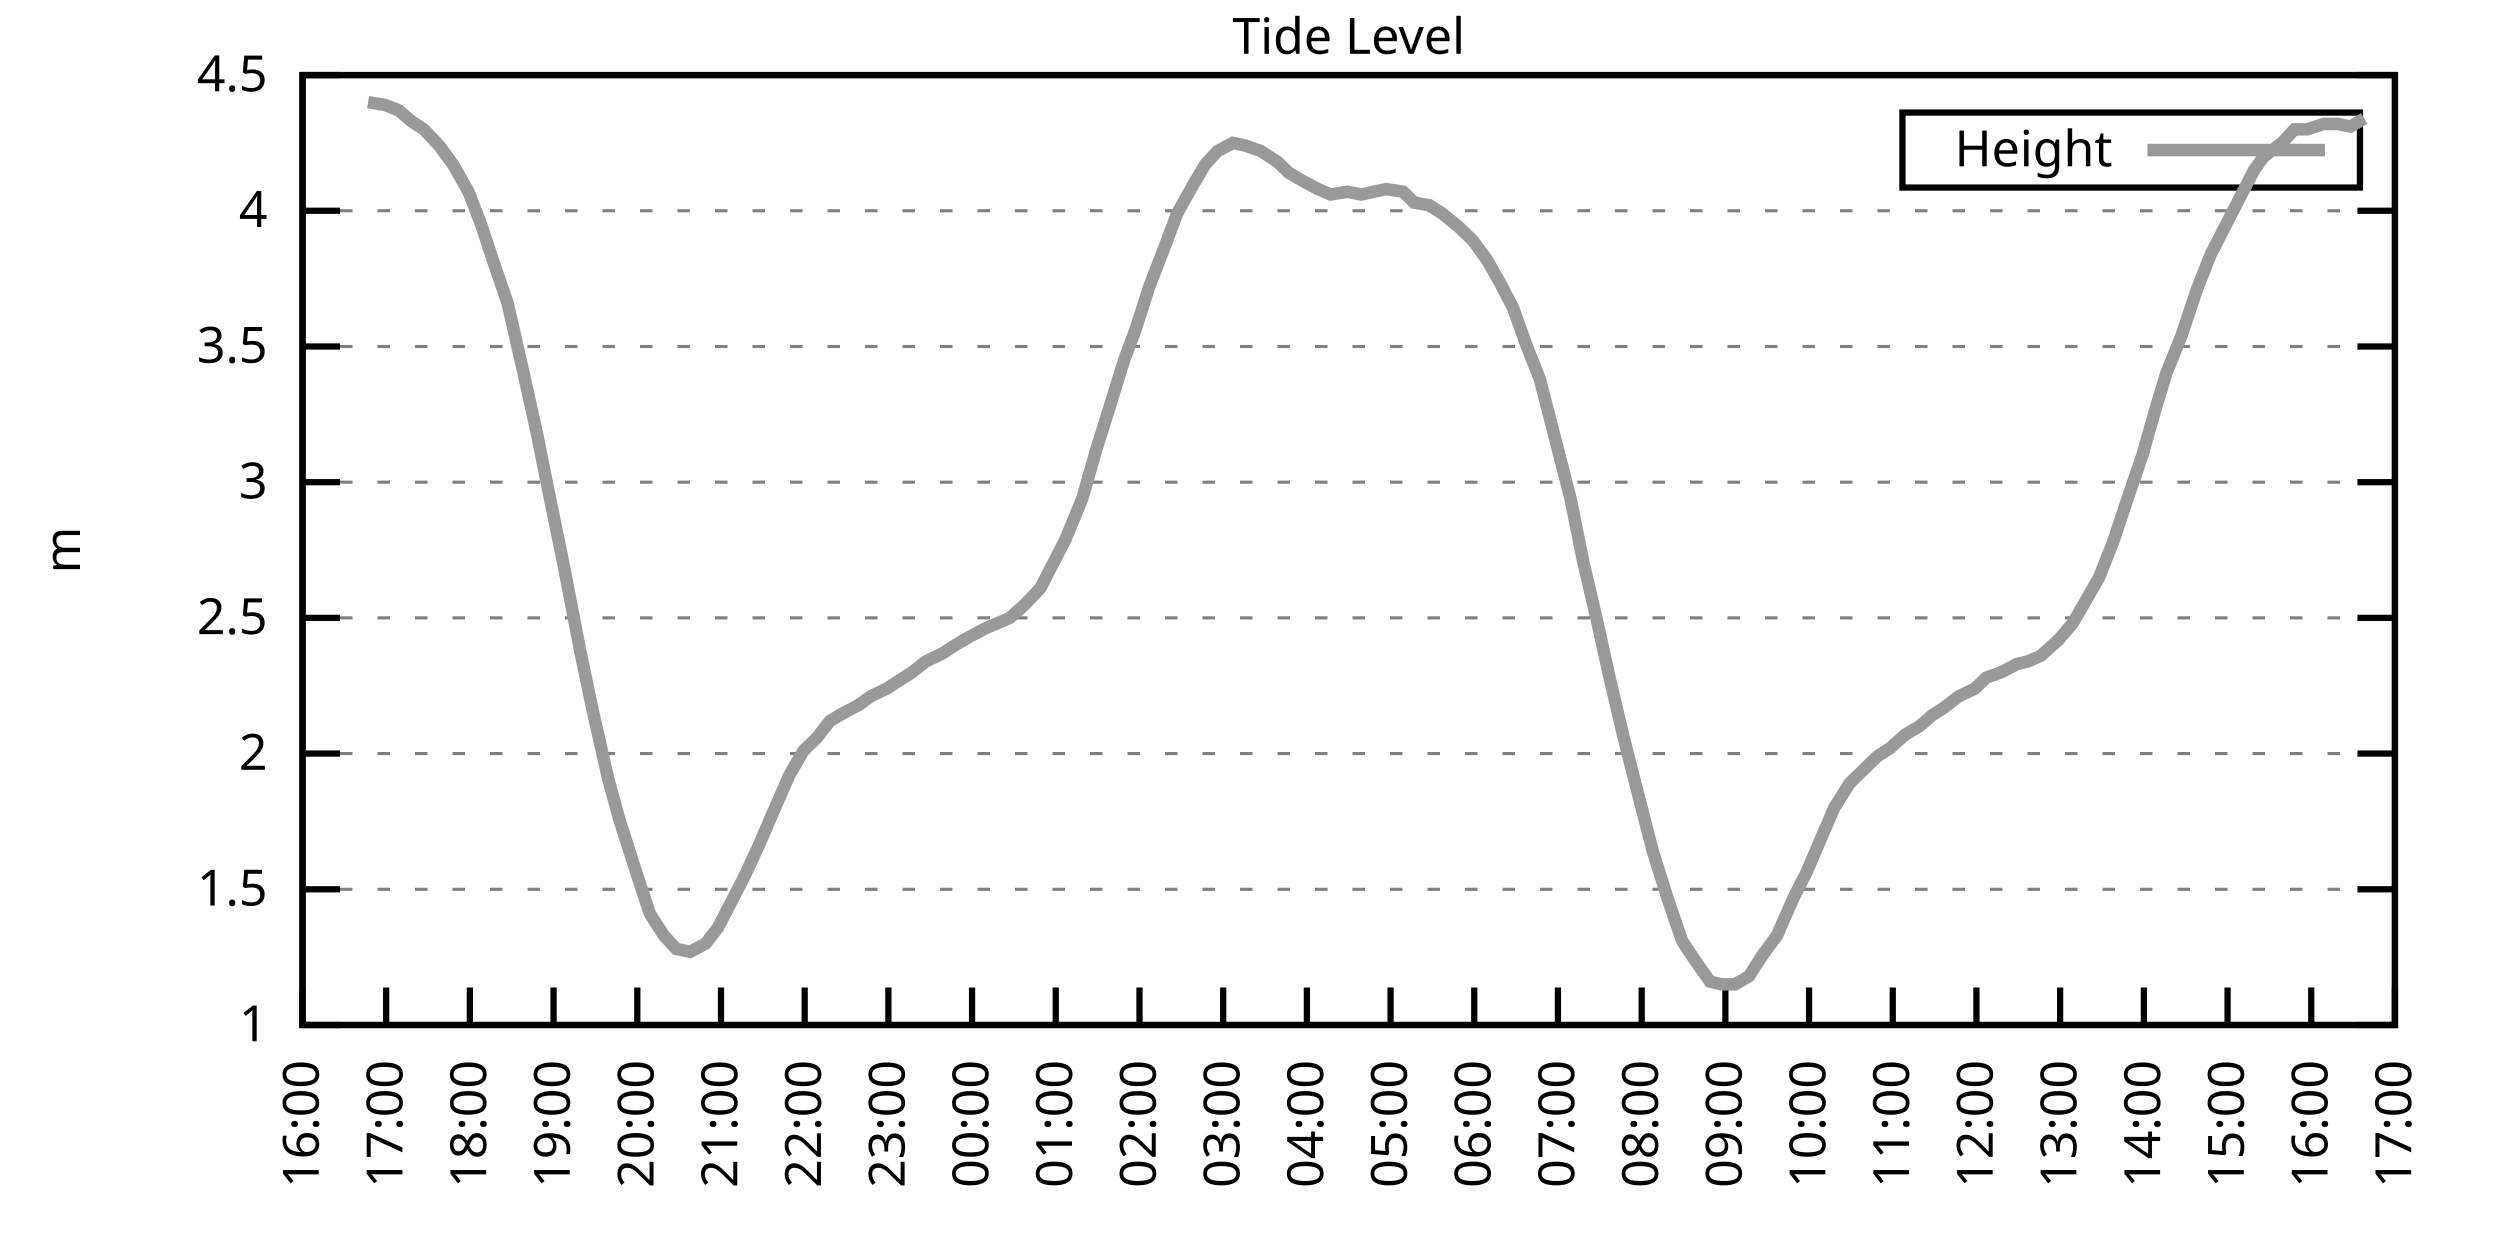
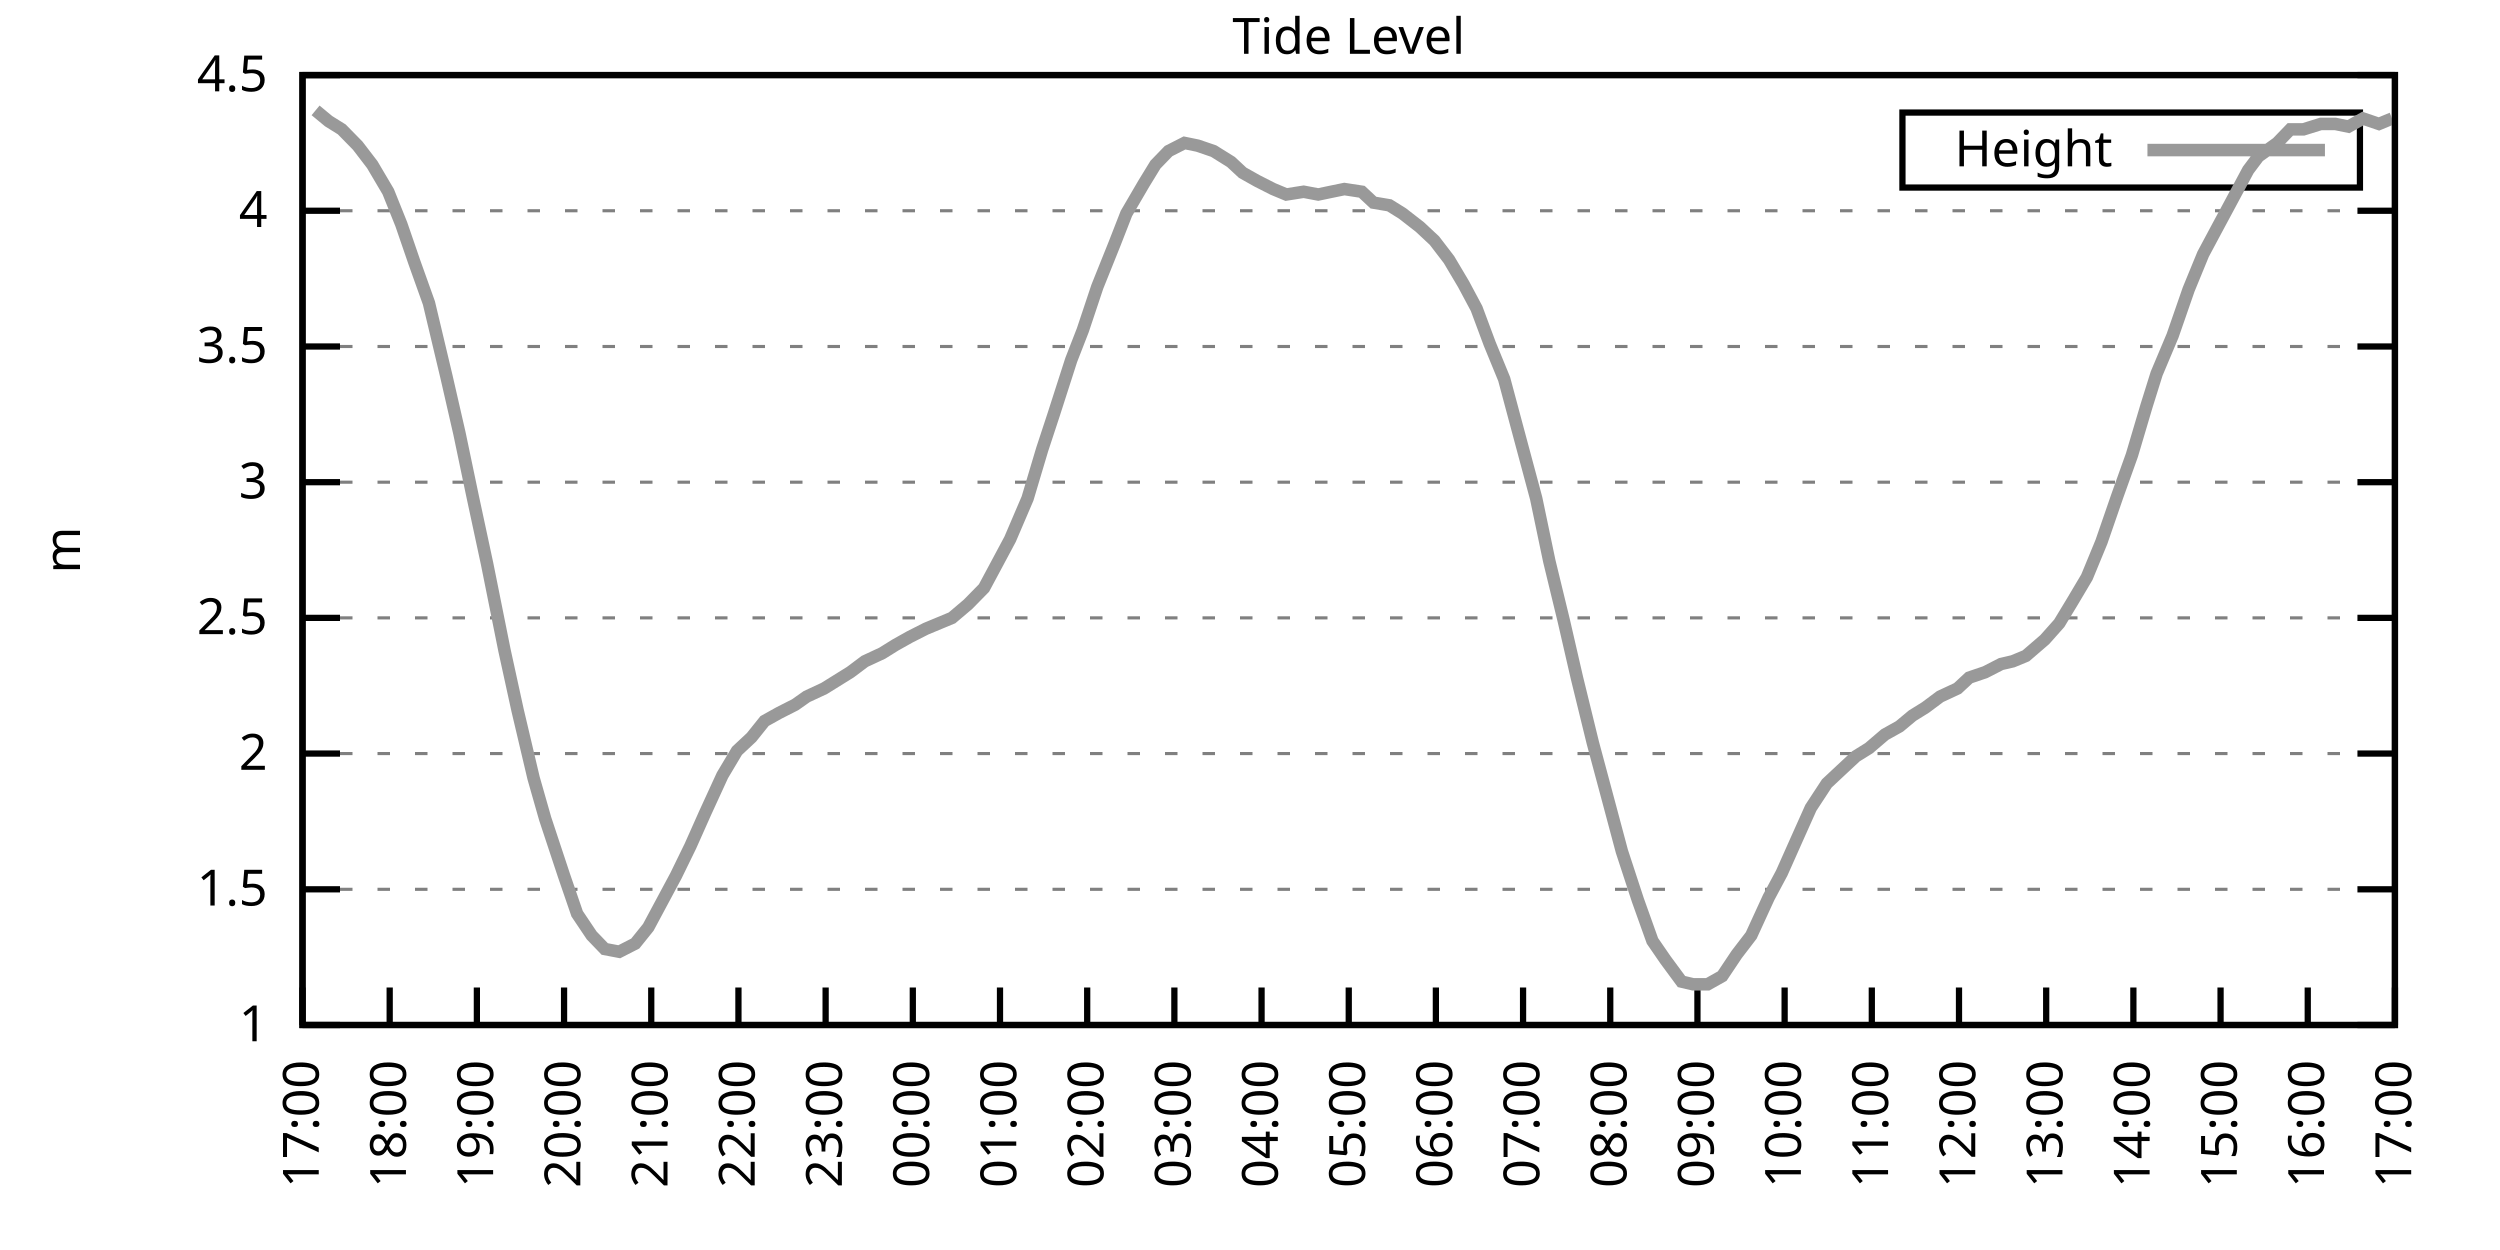
<svg xmlns="http://www.w3.org/2000/svg" xmlns:xlink="http://www.w3.org/1999/xlink" width="400" height="200" viewBox="0 0 400 200">
  <g id="gnuplot_canvas">
    <rect x="0" y="0" width="400" height="200" fill="none" />
    <defs>
      <circle id="gpDot" r="0.5" stroke-width="0.5" stroke="currentColor" />
      <path id="gpPt0" stroke-width="0.333" stroke="currentColor" d="M-1,0 h2 M0,-1 v2" />
      <path id="gpPt1" stroke-width="0.333" stroke="currentColor" d="M-1,-1 L1,1 M1,-1 L-1,1" />
      <path id="gpPt2" stroke-width="0.333" stroke="currentColor" d="M-1,0 L1,0 M0,-1 L0,1 M-1,-1 L1,1 M-1,1 L1,-1" />
      <rect id="gpPt3" stroke-width="0.333" stroke="currentColor" x="-1" y="-1" width="2" height="2" />
      <rect id="gpPt4" stroke-width="0.333" stroke="currentColor" fill="currentColor" x="-1" y="-1" width="2" height="2" />
      <circle id="gpPt5" stroke-width="0.333" stroke="currentColor" cx="0" cy="0" r="1" />
      <use xlink:href="#gpPt5" id="gpPt6" fill="currentColor" stroke="none" />
      <path id="gpPt7" stroke-width="0.333" stroke="currentColor" d="M0,-1.33 L-1.33,0.67 L1.33,0.67 z" />
      <use xlink:href="#gpPt7" id="gpPt8" fill="currentColor" stroke="none" />
      <use xlink:href="#gpPt7" id="gpPt9" stroke="currentColor" transform="rotate(180)" />
      <use xlink:href="#gpPt9" id="gpPt10" fill="currentColor" stroke="none" />
      <use xlink:href="#gpPt3" id="gpPt11" stroke="currentColor" transform="rotate(45)" />
      <use xlink:href="#gpPt11" id="gpPt12" fill="currentColor" stroke="none" />
      <path id="gpPt13" stroke-width="0.333" stroke="currentColor" d="M0,1.330 L1.265,0.411 L0.782,-1.067 L-0.782,-1.076 L-1.265,0.411 z" />
      <use xlink:href="#gpPt13" id="gpPt14" fill="currentColor" stroke="none" />
      <filter id="textbox" filterUnits="objectBoundingBox" x="0" y="0" height="1" width="1">
        <feFlood flood-color="white" flood-opacity="1" result="bgnd" />
        <feComposite in="SourceGraphic" in2="bgnd" operator="atop" />
      </filter>
      <filter id="greybox" filterUnits="objectBoundingBox" x="0" y="0" height="1" width="1">
        <feFlood flood-color="lightgrey" flood-opacity="1" result="grey" />
        <feComposite in="SourceGraphic" in2="grey" operator="atop" />
      </filter>
    </defs>
    <g fill="none" color="white" stroke="currentColor" stroke-width="1.00" stroke-linecap="butt" stroke-linejoin="miter">
</g>
    <g fill="none" color="black" stroke="currentColor" stroke-width="1.00" stroke-linecap="butt" stroke-linejoin="miter">
      <g stroke="none" shape-rendering="crispEdges">
        <polygon fill="rgb(255, 255, 255)" points="48.40,164.00 383.18,164.00 383.18,12.02 48.40,12.02 " />
      </g>
    </g>
    <g fill="none" color="black" stroke="currentColor" stroke-width="1.00" stroke-linecap="butt" stroke-linejoin="miter">
</g>
    <g fill="none" color="black" stroke="black" stroke-width="0.50" stroke-linecap="butt" stroke-linejoin="miter">
</g>
    <g fill="none" color="gray" stroke="currentColor" stroke-width="0.50" stroke-linecap="butt" stroke-linejoin="miter">
      <path stroke="gray" stroke-dasharray="2,4" class="gridline" d="M48.40,164.00 L383.19,164.00  " />
    </g>
    <g fill="none" color="gray" stroke="gray" stroke-width="1.00" stroke-linecap="butt" stroke-linejoin="miter">
</g>
    <g fill="none" color="black" stroke="currentColor" stroke-width="1.00" stroke-linecap="butt" stroke-linejoin="miter">
      <path stroke="black" d="M48.40,164.00 L54.40,164.00 M383.19,164.00 L377.19,164.00  " />
      <g transform="translate(42.80,166.60)" stroke="none" fill="black" font-family="Sans" font-size="8.00" text-anchor="end">
        <text>
          <tspan font-family="Sans"> 1</tspan>
        </text>
      </g>
    </g>
    <g fill="none" color="black" stroke="currentColor" stroke-width="1.00" stroke-linecap="butt" stroke-linejoin="miter">
</g>
    <g fill="none" color="black" stroke="black" stroke-width="0.50" stroke-linecap="butt" stroke-linejoin="miter">
</g>
    <g fill="none" color="gray" stroke="currentColor" stroke-width="0.50" stroke-linecap="butt" stroke-linejoin="miter">
      <path stroke="gray" stroke-dasharray="2,4" class="gridline" d="M48.40,142.29 L383.19,142.29  " />
    </g>
    <g fill="none" color="gray" stroke="gray" stroke-width="1.00" stroke-linecap="butt" stroke-linejoin="miter">
</g>
    <g fill="none" color="black" stroke="currentColor" stroke-width="1.00" stroke-linecap="butt" stroke-linejoin="miter">
      <path stroke="black" d="M48.40,142.29 L54.40,142.29 M383.19,142.29 L377.19,142.29  " />
      <g transform="translate(42.80,144.89)" stroke="none" fill="black" font-family="Sans" font-size="8.00" text-anchor="end">
        <text>
          <tspan font-family="Sans"> 1.5</tspan>
        </text>
      </g>
    </g>
    <g fill="none" color="black" stroke="currentColor" stroke-width="1.00" stroke-linecap="butt" stroke-linejoin="miter">
</g>
    <g fill="none" color="black" stroke="black" stroke-width="0.50" stroke-linecap="butt" stroke-linejoin="miter">
</g>
    <g fill="none" color="gray" stroke="currentColor" stroke-width="0.50" stroke-linecap="butt" stroke-linejoin="miter">
      <path stroke="gray" stroke-dasharray="2,4" class="gridline" d="M48.40,120.57 L383.19,120.57  " />
    </g>
    <g fill="none" color="gray" stroke="gray" stroke-width="1.00" stroke-linecap="butt" stroke-linejoin="miter">
</g>
    <g fill="none" color="black" stroke="currentColor" stroke-width="1.00" stroke-linecap="butt" stroke-linejoin="miter">
      <path stroke="black" d="M48.40,120.57 L54.40,120.57 M383.19,120.57 L377.19,120.57  " />
      <g transform="translate(42.80,123.17)" stroke="none" fill="black" font-family="Sans" font-size="8.00" text-anchor="end">
        <text>
          <tspan font-family="Sans"> 2</tspan>
        </text>
      </g>
    </g>
    <g fill="none" color="black" stroke="currentColor" stroke-width="1.00" stroke-linecap="butt" stroke-linejoin="miter">
</g>
    <g fill="none" color="black" stroke="black" stroke-width="0.50" stroke-linecap="butt" stroke-linejoin="miter">
</g>
    <g fill="none" color="gray" stroke="currentColor" stroke-width="0.50" stroke-linecap="butt" stroke-linejoin="miter">
      <path stroke="gray" stroke-dasharray="2,4" class="gridline" d="M48.40,98.86 L383.19,98.86  " />
    </g>
    <g fill="none" color="gray" stroke="gray" stroke-width="1.00" stroke-linecap="butt" stroke-linejoin="miter">
</g>
    <g fill="none" color="black" stroke="currentColor" stroke-width="1.00" stroke-linecap="butt" stroke-linejoin="miter">
      <path stroke="black" d="M48.40,98.86 L54.40,98.86 M383.19,98.86 L377.19,98.86  " />
      <g transform="translate(42.80,101.46)" stroke="none" fill="black" font-family="Sans" font-size="8.00" text-anchor="end">
        <text>
          <tspan font-family="Sans"> 2.5</tspan>
        </text>
      </g>
    </g>
    <g fill="none" color="black" stroke="currentColor" stroke-width="1.00" stroke-linecap="butt" stroke-linejoin="miter">
</g>
    <g fill="none" color="black" stroke="black" stroke-width="0.50" stroke-linecap="butt" stroke-linejoin="miter">
</g>
    <g fill="none" color="gray" stroke="currentColor" stroke-width="0.50" stroke-linecap="butt" stroke-linejoin="miter">
      <path stroke="gray" stroke-dasharray="2,4" class="gridline" d="M48.40,77.15 L383.19,77.15  " />
    </g>
    <g fill="none" color="gray" stroke="gray" stroke-width="1.00" stroke-linecap="butt" stroke-linejoin="miter">
</g>
    <g fill="none" color="black" stroke="currentColor" stroke-width="1.00" stroke-linecap="butt" stroke-linejoin="miter">
      <path stroke="black" d="M48.40,77.15 L54.40,77.15 M383.19,77.15 L377.19,77.15  " />
      <g transform="translate(42.80,79.75)" stroke="none" fill="black" font-family="Sans" font-size="8.00" text-anchor="end">
        <text>
          <tspan font-family="Sans"> 3</tspan>
        </text>
      </g>
    </g>
    <g fill="none" color="black" stroke="currentColor" stroke-width="1.00" stroke-linecap="butt" stroke-linejoin="miter">
</g>
    <g fill="none" color="black" stroke="black" stroke-width="0.50" stroke-linecap="butt" stroke-linejoin="miter">
</g>
    <g fill="none" color="gray" stroke="currentColor" stroke-width="0.50" stroke-linecap="butt" stroke-linejoin="miter">
      <path stroke="gray" stroke-dasharray="2,4" class="gridline" d="M48.40,55.44 L383.19,55.44  " />
    </g>
    <g fill="none" color="gray" stroke="gray" stroke-width="1.00" stroke-linecap="butt" stroke-linejoin="miter">
</g>
    <g fill="none" color="black" stroke="currentColor" stroke-width="1.00" stroke-linecap="butt" stroke-linejoin="miter">
      <path stroke="black" d="M48.40,55.44 L54.40,55.44 M383.19,55.44 L377.19,55.44  " />
      <g transform="translate(42.80,58.04)" stroke="none" fill="black" font-family="Sans" font-size="8.00" text-anchor="end">
        <text>
          <tspan font-family="Sans"> 3.5</tspan>
        </text>
      </g>
    </g>
    <g fill="none" color="black" stroke="currentColor" stroke-width="1.00" stroke-linecap="butt" stroke-linejoin="miter">
</g>
    <g fill="none" color="black" stroke="black" stroke-width="0.50" stroke-linecap="butt" stroke-linejoin="miter">
</g>
    <g fill="none" color="gray" stroke="currentColor" stroke-width="0.50" stroke-linecap="butt" stroke-linejoin="miter">
      <path stroke="gray" stroke-dasharray="2,4" class="gridline" d="M48.40,33.72 L383.19,33.72  " />
    </g>
    <g fill="none" color="gray" stroke="gray" stroke-width="1.00" stroke-linecap="butt" stroke-linejoin="miter">
</g>
    <g fill="none" color="black" stroke="currentColor" stroke-width="1.00" stroke-linecap="butt" stroke-linejoin="miter">
      <path stroke="black" d="M48.40,33.72 L54.40,33.72 M383.19,33.72 L377.19,33.72  " />
      <g transform="translate(42.80,36.32)" stroke="none" fill="black" font-family="Sans" font-size="8.00" text-anchor="end">
        <text>
          <tspan font-family="Sans"> 4</tspan>
        </text>
      </g>
    </g>
    <g fill="none" color="black" stroke="currentColor" stroke-width="1.00" stroke-linecap="butt" stroke-linejoin="miter">
</g>
    <g fill="none" color="black" stroke="black" stroke-width="0.50" stroke-linecap="butt" stroke-linejoin="miter">
</g>
    <g fill="none" color="gray" stroke="currentColor" stroke-width="0.50" stroke-linecap="butt" stroke-linejoin="miter">
      <path stroke="gray" stroke-dasharray="2,4" class="gridline" d="M48.40,12.01 L383.19,12.01  " />
    </g>
    <g fill="none" color="gray" stroke="gray" stroke-width="1.00" stroke-linecap="butt" stroke-linejoin="miter">
</g>
    <g fill="none" color="black" stroke="currentColor" stroke-width="1.00" stroke-linecap="butt" stroke-linejoin="miter">
      <path stroke="black" d="M48.40,12.01 L54.40,12.01 M383.19,12.01 L377.19,12.01  " />
      <g transform="translate(42.80,14.61)" stroke="none" fill="black" font-family="Sans" font-size="8.00" text-anchor="end">
        <text>
          <tspan font-family="Sans"> 4.5</tspan>
        </text>
      </g>
    </g>
    <g fill="none" color="black" stroke="currentColor" stroke-width="1.00" stroke-linecap="butt" stroke-linejoin="miter">
      <path stroke="black" d="M48.40,164.00 L48.40,158.00  " />
      <g transform="translate(51.00,169.60) rotate(270.00)" stroke="none" fill="black" font-family="Sans" font-size="8.00" text-anchor="end">
        <text>
-           <tspan font-family="Sans">16:00</tspan>
-         </text>
-       </g>
-     </g>
-     <g fill="none" color="black" stroke="currentColor" stroke-width="1.00" stroke-linecap="butt" stroke-linejoin="miter">
-       <path stroke="black" d="M61.79,164.00 L61.79,158.00  " />
-       <g transform="translate(64.39,169.60) rotate(270.00)" stroke="none" fill="black" font-family="Sans" font-size="8.00" text-anchor="end">
-         <text>
          <tspan font-family="Sans">17:00</tspan>
        </text>
      </g>
    </g>
    <g fill="none" color="black" stroke="currentColor" stroke-width="1.00" stroke-linecap="butt" stroke-linejoin="miter">
-       <path stroke="black" d="M75.18,164.00 L75.18,158.00  " />
-       <g transform="translate(77.78,169.60) rotate(270.00)" stroke="none" fill="black" font-family="Sans" font-size="8.00" text-anchor="end">
+       <path stroke="black" d="M62.35,164.00 L62.35,158.00  " />
+       <g transform="translate(64.95,169.60) rotate(270.00)" stroke="none" fill="black" font-family="Sans" font-size="8.00" text-anchor="end">
        <text>
          <tspan font-family="Sans">18:00</tspan>
        </text>
      </g>
    </g>
    <g fill="none" color="black" stroke="currentColor" stroke-width="1.00" stroke-linecap="butt" stroke-linejoin="miter">
-       <path stroke="black" d="M88.57,164.00 L88.57,158.00  " />
-       <g transform="translate(91.17,169.60) rotate(270.00)" stroke="none" fill="black" font-family="Sans" font-size="8.00" text-anchor="end">
+       <path stroke="black" d="M76.30,164.00 L76.30,158.00  " />
+       <g transform="translate(78.90,169.60) rotate(270.00)" stroke="none" fill="black" font-family="Sans" font-size="8.00" text-anchor="end">
        <text>
          <tspan font-family="Sans">19:00</tspan>
        </text>
      </g>
    </g>
    <g fill="none" color="black" stroke="currentColor" stroke-width="1.00" stroke-linecap="butt" stroke-linejoin="miter">
-       <path stroke="black" d="M101.97,164.00 L101.97,158.00  " />
-       <g transform="translate(104.57,169.60) rotate(270.00)" stroke="none" fill="black" font-family="Sans" font-size="8.00" text-anchor="end">
+       <path stroke="black" d="M90.25,164.00 L90.25,158.00  " />
+       <g transform="translate(92.85,169.60) rotate(270.00)" stroke="none" fill="black" font-family="Sans" font-size="8.00" text-anchor="end">
        <text>
          <tspan font-family="Sans">20:00</tspan>
        </text>
      </g>
    </g>
    <g fill="none" color="black" stroke="currentColor" stroke-width="1.00" stroke-linecap="butt" stroke-linejoin="miter">
-       <path stroke="black" d="M115.36,164.00 L115.36,158.00  " />
-       <g transform="translate(117.96,169.60) rotate(270.00)" stroke="none" fill="black" font-family="Sans" font-size="8.00" text-anchor="end">
+       <path stroke="black" d="M104.20,164.00 L104.20,158.00  " />
+       <g transform="translate(106.80,169.60) rotate(270.00)" stroke="none" fill="black" font-family="Sans" font-size="8.00" text-anchor="end">
        <text>
          <tspan font-family="Sans">21:00</tspan>
        </text>
      </g>
    </g>
    <g fill="none" color="black" stroke="currentColor" stroke-width="1.00" stroke-linecap="butt" stroke-linejoin="miter">
-       <path stroke="black" d="M128.75,164.00 L128.75,158.00  " />
-       <g transform="translate(131.35,169.60) rotate(270.00)" stroke="none" fill="black" font-family="Sans" font-size="8.00" text-anchor="end">
+       <path stroke="black" d="M118.15,164.00 L118.15,158.00  " />
+       <g transform="translate(120.75,169.60) rotate(270.00)" stroke="none" fill="black" font-family="Sans" font-size="8.00" text-anchor="end">
        <text>
          <tspan font-family="Sans">22:00</tspan>
        </text>
      </g>
    </g>
    <g fill="none" color="black" stroke="currentColor" stroke-width="1.00" stroke-linecap="butt" stroke-linejoin="miter">
-       <path stroke="black" d="M142.14,164.00 L142.14,158.00  " />
-       <g transform="translate(144.74,169.60) rotate(270.00)" stroke="none" fill="black" font-family="Sans" font-size="8.00" text-anchor="end">
+       <path stroke="black" d="M132.10,164.00 L132.10,158.00  " />
+       <g transform="translate(134.70,169.60) rotate(270.00)" stroke="none" fill="black" font-family="Sans" font-size="8.00" text-anchor="end">
        <text>
          <tspan font-family="Sans">23:00</tspan>
        </text>
      </g>
    </g>
    <g fill="none" color="black" stroke="currentColor" stroke-width="1.00" stroke-linecap="butt" stroke-linejoin="miter">
-       <path stroke="black" d="M155.53,164.00 L155.53,158.00  " />
-       <g transform="translate(158.13,169.60) rotate(270.00)" stroke="none" fill="black" font-family="Sans" font-size="8.00" text-anchor="end">
+       <path stroke="black" d="M146.05,164.00 L146.05,158.00  " />
+       <g transform="translate(148.65,169.60) rotate(270.00)" stroke="none" fill="black" font-family="Sans" font-size="8.00" text-anchor="end">
        <text>
          <tspan font-family="Sans">00:00</tspan>
        </text>
      </g>
    </g>
    <g fill="none" color="black" stroke="currentColor" stroke-width="1.00" stroke-linecap="butt" stroke-linejoin="miter">
-       <path stroke="black" d="M168.92,164.00 L168.92,158.00  " />
-       <g transform="translate(171.52,169.60) rotate(270.00)" stroke="none" fill="black" font-family="Sans" font-size="8.00" text-anchor="end">
+       <path stroke="black" d="M160.00,164.00 L160.00,158.00  " />
+       <g transform="translate(162.60,169.60) rotate(270.00)" stroke="none" fill="black" font-family="Sans" font-size="8.00" text-anchor="end">
        <text>
          <tspan font-family="Sans">01:00</tspan>
        </text>
      </g>
    </g>
    <g fill="none" color="black" stroke="currentColor" stroke-width="1.00" stroke-linecap="butt" stroke-linejoin="miter">
-       <path stroke="black" d="M182.32,164.00 L182.32,158.00  " />
-       <g transform="translate(184.92,169.60) rotate(270.00)" stroke="none" fill="black" font-family="Sans" font-size="8.00" text-anchor="end">
+       <path stroke="black" d="M173.95,164.00 L173.95,158.00  " />
+       <g transform="translate(176.55,169.60) rotate(270.00)" stroke="none" fill="black" font-family="Sans" font-size="8.00" text-anchor="end">
        <text>
          <tspan font-family="Sans">02:00</tspan>
        </text>
      </g>
    </g>
    <g fill="none" color="black" stroke="currentColor" stroke-width="1.00" stroke-linecap="butt" stroke-linejoin="miter">
-       <path stroke="black" d="M195.71,164.00 L195.71,158.00  " />
-       <g transform="translate(198.31,169.60) rotate(270.00)" stroke="none" fill="black" font-family="Sans" font-size="8.00" text-anchor="end">
+       <path stroke="black" d="M187.90,164.00 L187.90,158.00  " />
+       <g transform="translate(190.50,169.60) rotate(270.00)" stroke="none" fill="black" font-family="Sans" font-size="8.00" text-anchor="end">
        <text>
          <tspan font-family="Sans">03:00</tspan>
        </text>
      </g>
    </g>
    <g fill="none" color="black" stroke="currentColor" stroke-width="1.00" stroke-linecap="butt" stroke-linejoin="miter">
-       <path stroke="black" d="M209.10,164.00 L209.10,158.00  " />
-       <g transform="translate(211.70,169.60) rotate(270.00)" stroke="none" fill="black" font-family="Sans" font-size="8.00" text-anchor="end">
+       <path stroke="black" d="M201.85,164.00 L201.85,158.00  " />
+       <g transform="translate(204.45,169.60) rotate(270.00)" stroke="none" fill="black" font-family="Sans" font-size="8.00" text-anchor="end">
        <text>
          <tspan font-family="Sans">04:00</tspan>
        </text>
      </g>
    </g>
    <g fill="none" color="black" stroke="currentColor" stroke-width="1.00" stroke-linecap="butt" stroke-linejoin="miter">
-       <path stroke="black" d="M222.49,164.00 L222.49,158.00  " />
-       <g transform="translate(225.09,169.60) rotate(270.00)" stroke="none" fill="black" font-family="Sans" font-size="8.00" text-anchor="end">
+       <path stroke="black" d="M215.80,164.00 L215.80,158.00  " />
+       <g transform="translate(218.40,169.60) rotate(270.00)" stroke="none" fill="black" font-family="Sans" font-size="8.00" text-anchor="end">
        <text>
          <tspan font-family="Sans">05:00</tspan>
        </text>
      </g>
    </g>
    <g fill="none" color="black" stroke="currentColor" stroke-width="1.00" stroke-linecap="butt" stroke-linejoin="miter">
-       <path stroke="black" d="M235.88,164.00 L235.88,158.00  " />
-       <g transform="translate(238.48,169.60) rotate(270.00)" stroke="none" fill="black" font-family="Sans" font-size="8.00" text-anchor="end">
+       <path stroke="black" d="M229.74,164.00 L229.74,158.00  " />
+       <g transform="translate(232.34,169.60) rotate(270.00)" stroke="none" fill="black" font-family="Sans" font-size="8.00" text-anchor="end">
        <text>
          <tspan font-family="Sans">06:00</tspan>
        </text>
      </g>
    </g>
    <g fill="none" color="black" stroke="currentColor" stroke-width="1.00" stroke-linecap="butt" stroke-linejoin="miter">
-       <path stroke="black" d="M249.27,164.00 L249.27,158.00  " />
-       <g transform="translate(251.87,169.60) rotate(270.00)" stroke="none" fill="black" font-family="Sans" font-size="8.00" text-anchor="end">
+       <path stroke="black" d="M243.69,164.00 L243.69,158.00  " />
+       <g transform="translate(246.29,169.60) rotate(270.00)" stroke="none" fill="black" font-family="Sans" font-size="8.00" text-anchor="end">
        <text>
          <tspan font-family="Sans">07:00</tspan>
        </text>
      </g>
    </g>
    <g fill="none" color="black" stroke="currentColor" stroke-width="1.00" stroke-linecap="butt" stroke-linejoin="miter">
-       <path stroke="black" d="M262.67,164.00 L262.67,158.00  " />
-       <g transform="translate(265.27,169.60) rotate(270.00)" stroke="none" fill="black" font-family="Sans" font-size="8.00" text-anchor="end">
+       <path stroke="black" d="M257.64,164.00 L257.64,158.00  " />
+       <g transform="translate(260.24,169.60) rotate(270.00)" stroke="none" fill="black" font-family="Sans" font-size="8.00" text-anchor="end">
        <text>
          <tspan font-family="Sans">08:00</tspan>
        </text>
      </g>
    </g>
    <g fill="none" color="black" stroke="currentColor" stroke-width="1.00" stroke-linecap="butt" stroke-linejoin="miter">
-       <path stroke="black" d="M276.06,164.00 L276.06,158.00  " />
-       <g transform="translate(278.66,169.60) rotate(270.00)" stroke="none" fill="black" font-family="Sans" font-size="8.00" text-anchor="end">
+       <path stroke="black" d="M271.59,164.00 L271.59,158.00  " />
+       <g transform="translate(274.19,169.60) rotate(270.00)" stroke="none" fill="black" font-family="Sans" font-size="8.00" text-anchor="end">
        <text>
          <tspan font-family="Sans">09:00</tspan>
        </text>
      </g>
    </g>
    <g fill="none" color="black" stroke="currentColor" stroke-width="1.00" stroke-linecap="butt" stroke-linejoin="miter">
-       <path stroke="black" d="M289.45,164.00 L289.45,158.00  " />
-       <g transform="translate(292.05,169.60) rotate(270.00)" stroke="none" fill="black" font-family="Sans" font-size="8.00" text-anchor="end">
+       <path stroke="black" d="M285.54,164.00 L285.54,158.00  " />
+       <g transform="translate(288.14,169.60) rotate(270.00)" stroke="none" fill="black" font-family="Sans" font-size="8.00" text-anchor="end">
        <text>
          <tspan font-family="Sans">10:00</tspan>
        </text>
      </g>
    </g>
    <g fill="none" color="black" stroke="currentColor" stroke-width="1.00" stroke-linecap="butt" stroke-linejoin="miter">
-       <path stroke="black" d="M302.84,164.00 L302.84,158.00  " />
-       <g transform="translate(305.44,169.60) rotate(270.00)" stroke="none" fill="black" font-family="Sans" font-size="8.00" text-anchor="end">
+       <path stroke="black" d="M299.49,164.00 L299.49,158.00  " />
+       <g transform="translate(302.09,169.60) rotate(270.00)" stroke="none" fill="black" font-family="Sans" font-size="8.00" text-anchor="end">
        <text>
          <tspan font-family="Sans">11:00</tspan>
        </text>
      </g>
    </g>
    <g fill="none" color="black" stroke="currentColor" stroke-width="1.00" stroke-linecap="butt" stroke-linejoin="miter">
-       <path stroke="black" d="M316.23,164.00 L316.23,158.00  " />
-       <g transform="translate(318.83,169.60) rotate(270.00)" stroke="none" fill="black" font-family="Sans" font-size="8.00" text-anchor="end">
+       <path stroke="black" d="M313.44,164.00 L313.44,158.00  " />
+       <g transform="translate(316.04,169.60) rotate(270.00)" stroke="none" fill="black" font-family="Sans" font-size="8.00" text-anchor="end">
        <text>
          <tspan font-family="Sans">12:00</tspan>
        </text>
      </g>
    </g>
    <g fill="none" color="black" stroke="currentColor" stroke-width="1.00" stroke-linecap="butt" stroke-linejoin="miter">
-       <path stroke="black" d="M329.62,164.00 L329.62,158.00  " />
-       <g transform="translate(332.22,169.60) rotate(270.00)" stroke="none" fill="black" font-family="Sans" font-size="8.00" text-anchor="end">
+       <path stroke="black" d="M327.39,164.00 L327.39,158.00  " />
+       <g transform="translate(329.99,169.60) rotate(270.00)" stroke="none" fill="black" font-family="Sans" font-size="8.00" text-anchor="end">
        <text>
          <tspan font-family="Sans">13:00</tspan>
        </text>
      </g>
    </g>
    <g fill="none" color="black" stroke="currentColor" stroke-width="1.00" stroke-linecap="butt" stroke-linejoin="miter">
-       <path stroke="black" d="M343.02,164.00 L343.02,158.00  " />
-       <g transform="translate(345.62,169.60) rotate(270.00)" stroke="none" fill="black" font-family="Sans" font-size="8.00" text-anchor="end">
+       <path stroke="black" d="M341.34,164.00 L341.34,158.00  " />
+       <g transform="translate(343.94,169.60) rotate(270.00)" stroke="none" fill="black" font-family="Sans" font-size="8.00" text-anchor="end">
        <text>
          <tspan font-family="Sans">14:00</tspan>
        </text>
      </g>
    </g>
    <g fill="none" color="black" stroke="currentColor" stroke-width="1.00" stroke-linecap="butt" stroke-linejoin="miter">
-       <path stroke="black" d="M356.41,164.00 L356.41,158.00  " />
-       <g transform="translate(359.01,169.60) rotate(270.00)" stroke="none" fill="black" font-family="Sans" font-size="8.00" text-anchor="end">
+       <path stroke="black" d="M355.29,164.00 L355.29,158.00  " />
+       <g transform="translate(357.89,169.60) rotate(270.00)" stroke="none" fill="black" font-family="Sans" font-size="8.00" text-anchor="end">
        <text>
          <tspan font-family="Sans">15:00</tspan>
        </text>
      </g>
    </g>
    <g fill="none" color="black" stroke="currentColor" stroke-width="1.00" stroke-linecap="butt" stroke-linejoin="miter">
-       <path stroke="black" d="M369.80,164.00 L369.80,158.00  " />
-       <g transform="translate(372.40,169.60) rotate(270.00)" stroke="none" fill="black" font-family="Sans" font-size="8.00" text-anchor="end">
+       <path stroke="black" d="M369.24,164.00 L369.24,158.00  " />
+       <g transform="translate(371.84,169.60) rotate(270.00)" stroke="none" fill="black" font-family="Sans" font-size="8.00" text-anchor="end">
        <text>
          <tspan font-family="Sans">16:00</tspan>
        </text>
      </g>
    </g>
    <g fill="none" color="black" stroke="currentColor" stroke-width="1.00" stroke-linecap="butt" stroke-linejoin="miter">
      <path stroke="black" d="M383.19,164.00 L383.19,158.00  " />
      <g transform="translate(385.79,169.60) rotate(270.00)" stroke="none" fill="black" font-family="Sans" font-size="8.00" text-anchor="end">
        <text>
          <tspan font-family="Sans">17:00</tspan>
        </text>
      </g>
    </g>
    <g fill="none" color="black" stroke="currentColor" stroke-width="1.00" stroke-linecap="butt" stroke-linejoin="miter">
</g>
    <g fill="none" color="black" stroke="currentColor" stroke-width="1.00" stroke-linecap="butt" stroke-linejoin="miter">
      <path stroke="black" d="M48.40,12.01 L48.40,164.00 L383.19,164.00 L383.19,12.01 L48.40,12.01 Z  " />
    </g>
    <g fill="none" color="black" stroke="currentColor" stroke-width="1.00" stroke-linecap="butt" stroke-linejoin="miter">
</g>
    <g fill="none" color="black" stroke="currentColor" stroke-width="1.00" stroke-linecap="butt" stroke-linejoin="miter">
      <path stroke="black" d="M304.39,30.01 L304.39,18.01 L377.59,18.01 L377.59,30.01 L304.39,30.01 Z  " />
    </g>
    <g id="Tide_level_plot_1">
      <g fill="none" color="white" stroke="black" stroke-width="2.00" stroke-linecap="butt" stroke-linejoin="miter">
</g>
      <g fill="none" color="black" stroke="currentColor" stroke-width="2.00" stroke-linecap="butt" stroke-linejoin="miter">
        <g transform="translate(337.99,26.61)" stroke="none" fill="black" font-family="Sans" font-size="8.00" text-anchor="end">
          <text>
            <tspan font-family="Sans">Height</tspan>
          </text>
        </g>
      </g>
      <g fill="none" color="black" stroke="currentColor" stroke-width="2.00" stroke-linecap="butt" stroke-linejoin="miter">
-         <path stroke="rgb(153, 153, 153)" d="M343.59,24.01 L371.99,24.01 M58.89,16.35 L61.57,16.79 L63.80,17.66 L65.81,19.39 L67.82,20.70 L70.27,23.30   L72.50,26.34 L74.96,30.68 L76.97,35.89 L78.98,41.97 L81.21,48.49 L83.89,60.21 L85.90,69.33 L87.91,79.32   L90.14,90.18 L92.82,104.07 L94.82,113.63 L97.28,124.48 L99.06,131.00 L101.97,140.12 L103.98,146.20 L106.21,149.67   L108.22,151.84 L110.45,152.28 L112.90,150.97 L114.91,148.37 L117.37,143.59 L119.15,140.12 L121.38,135.34 L123.62,130.13   L126.29,124.05 L128.53,120.14 L130.76,117.97 L132.77,115.36 L135.00,114.06 L137.45,112.76 L139.24,111.45 L141.92,110.15   L143.93,108.85 L145.94,107.55 L148.17,105.81 L150.85,104.51 L152.85,103.20 L155.09,101.90 L157.54,100.60 L159.55,99.73   L161.56,98.86 L164.01,96.69 L166.47,94.08 L168.48,90.18 L170.49,86.27 L173.17,79.75 L175.40,71.94 L177.18,66.29   L179.86,57.61 L181.65,52.83 L183.88,45.88 L186.56,38.93 L188.34,34.16 L191.02,29.38 L192.81,26.34 L194.81,24.17   L197.27,22.87 L199.28,23.30 L201.73,24.17 L204.41,25.91 L206.20,27.64 L208.43,28.95 L210.88,30.25 L212.89,31.12   L215.57,30.68 L217.80,31.12 L219.81,30.68 L221.82,30.25 L224.50,30.68 L226.29,32.42 L228.74,32.85 L230.75,34.16   L233.43,36.33 L235.66,38.50 L237.89,41.54 L240.12,45.45 L242.13,49.36 L244.14,55.00 L246.37,60.65 L248.38,68.46   L251.28,79.75 L253.29,89.74 L255.52,99.30 L257.53,108.42 L259.99,118.84 L262.44,128.39 L264.45,136.21 L266.91,144.02   L269.14,150.54 L271.15,153.58 L273.60,157.05 L275.39,157.49 L277.62,157.49 L279.85,156.18 L282.08,152.71 L284.32,149.67   L286.99,143.59 L289.00,139.68 L291.23,134.47 L293.47,129.26 L295.92,125.35 L298.15,123.18 L300.39,121.01 L302.39,119.71   L304.85,117.53 L307.08,116.23 L309.09,114.49 L311.10,113.19 L313.33,111.45 L316.01,110.15 L317.79,108.42 L320.25,107.55   L322.70,106.24 L324.49,105.81 L326.50,104.94 L329.40,102.34 L331.63,99.73 L333.64,96.26 L335.87,92.35 L338.10,86.70   L340.56,79.32 L342.79,72.81 L345.02,64.99 L346.59,59.78 L349.04,53.70 L351.50,46.32 L353.73,40.67 L355.74,36.76   L357.97,32.42 L360.65,27.21 L362.21,25.04 L365.11,22.87 L367.12,20.70 L369.13,20.70 L371.81,19.83 L374.04,19.83   L376.05,20.26 L378.28,18.96  " />
+         <path stroke="rgb(153, 153, 153)" d="M343.59,24.01 L371.99,24.01 M50.49,17.66 L52.58,19.39 L54.68,20.70 L57.23,23.30 L59.56,26.34 L62.12,30.68   L64.21,35.89 L66.30,41.97 L68.63,48.49 L71.42,60.21 L73.51,69.33 L75.60,79.32 L77.93,90.18 L80.72,104.07   L82.81,113.63 L85.37,124.48 L87.23,131.00 L90.25,140.12 L92.34,146.20 L94.67,149.67 L96.76,151.84 L99.08,152.28   L101.64,150.97 L103.73,148.37 L106.29,143.59 L108.15,140.12 L110.48,135.34 L112.80,130.13 L115.59,124.05 L117.92,120.14   L120.24,117.97 L122.33,115.36 L124.66,114.06 L127.22,112.76 L129.08,111.45 L131.87,110.15 L133.96,108.85 L136.05,107.55   L138.37,105.81 L141.16,104.51 L143.26,103.20 L145.58,101.90 L148.14,100.60 L150.23,99.73 L152.32,98.86 L154.88,96.69   L157.44,94.08 L159.53,90.18 L161.62,86.27 L164.41,79.75 L166.74,71.94 L168.60,66.29 L171.39,57.61 L173.25,52.83   L175.57,45.88 L178.36,38.93 L180.22,34.16 L183.01,29.38 L184.87,26.34 L186.97,24.17 L189.52,22.87 L191.62,23.30   L194.17,24.17 L196.96,25.91 L198.82,27.64 L201.15,28.95 L203.71,30.25 L205.80,31.12 L208.59,30.68 L210.91,31.12   L213.01,30.68 L215.10,30.25 L217.89,30.68 L219.75,32.42 L222.30,32.85 L224.40,34.16 L227.19,36.33 L229.51,38.50   L231.84,41.54 L234.16,45.45 L236.25,49.36 L238.35,55.00 L240.67,60.65 L242.76,68.46 L245.79,79.75 L247.88,89.74   L250.20,99.30 L252.30,108.42 L254.85,118.84 L257.41,128.39 L259.50,136.21 L262.06,144.02 L264.39,150.54 L266.48,153.58   L269.04,157.05 L270.90,157.49 L273.22,157.49 L275.55,156.18 L277.87,152.71 L280.20,149.67 L282.99,143.59 L285.08,139.68   L287.40,134.47 L289.73,129.26 L292.29,125.35 L294.61,123.18 L296.94,121.01 L299.03,119.71 L301.58,117.53 L303.91,116.23   L306.00,114.49 L308.09,113.19 L310.42,111.45 L313.21,110.15 L315.07,108.42 L317.63,107.55 L320.18,106.24 L322.04,105.81   L324.14,104.94 L327.16,102.34 L329.48,99.73 L331.58,96.26 L333.90,92.35 L336.23,86.70 L338.78,79.32 L341.11,72.81   L343.43,64.99 L345.06,59.78 L347.62,53.70 L350.18,46.32 L352.50,40.67 L354.59,36.76 L356.92,32.42 L359.71,27.21   L361.34,25.04 L364.36,22.87 L366.45,20.70 L368.54,20.70 L371.33,19.83 L373.66,19.83 L375.75,20.26 L378.08,18.96   L380.63,19.83 L382.73,18.96  " />
      </g>
    </g>
    <g fill="none" color="black" stroke="currentColor" stroke-width="2.00" stroke-linecap="butt" stroke-linejoin="miter">
</g>
    <g fill="none" color="black" stroke="black" stroke-width="1.00" stroke-linecap="butt" stroke-linejoin="miter">
</g>
    <g fill="none" color="black" stroke="currentColor" stroke-width="1.00" stroke-linecap="butt" stroke-linejoin="miter">
      <path stroke="black" d="M48.40,12.01 L48.40,164.00 L383.19,164.00 L383.19,12.01 L48.40,12.01 Z  " />
      <g transform="translate(12.80,88.01) rotate(270.00)" stroke="none" fill="black" font-family="Sans" font-size="8.00" text-anchor="middle">
        <text>
          <tspan font-family="Sans">m</tspan>
        </text>
      </g>
    </g>
    <g fill="none" color="black" stroke="currentColor" stroke-width="1.00" stroke-linecap="butt" stroke-linejoin="miter">
</g>
    <g fill="none" color="black" stroke="currentColor" stroke-width="1.00" stroke-linecap="butt" stroke-linejoin="miter">
      <g transform="translate(215.79,8.61)" stroke="none" fill="black" font-family="Sans" font-size="8.00" text-anchor="middle">
        <text>
          <tspan font-family="Sans">Tide Level</tspan>
        </text>
      </g>
    </g>
    <g fill="none" color="black" stroke="currentColor" stroke-width="1.00" stroke-linecap="butt" stroke-linejoin="miter">
</g>
  </g>
</svg>
